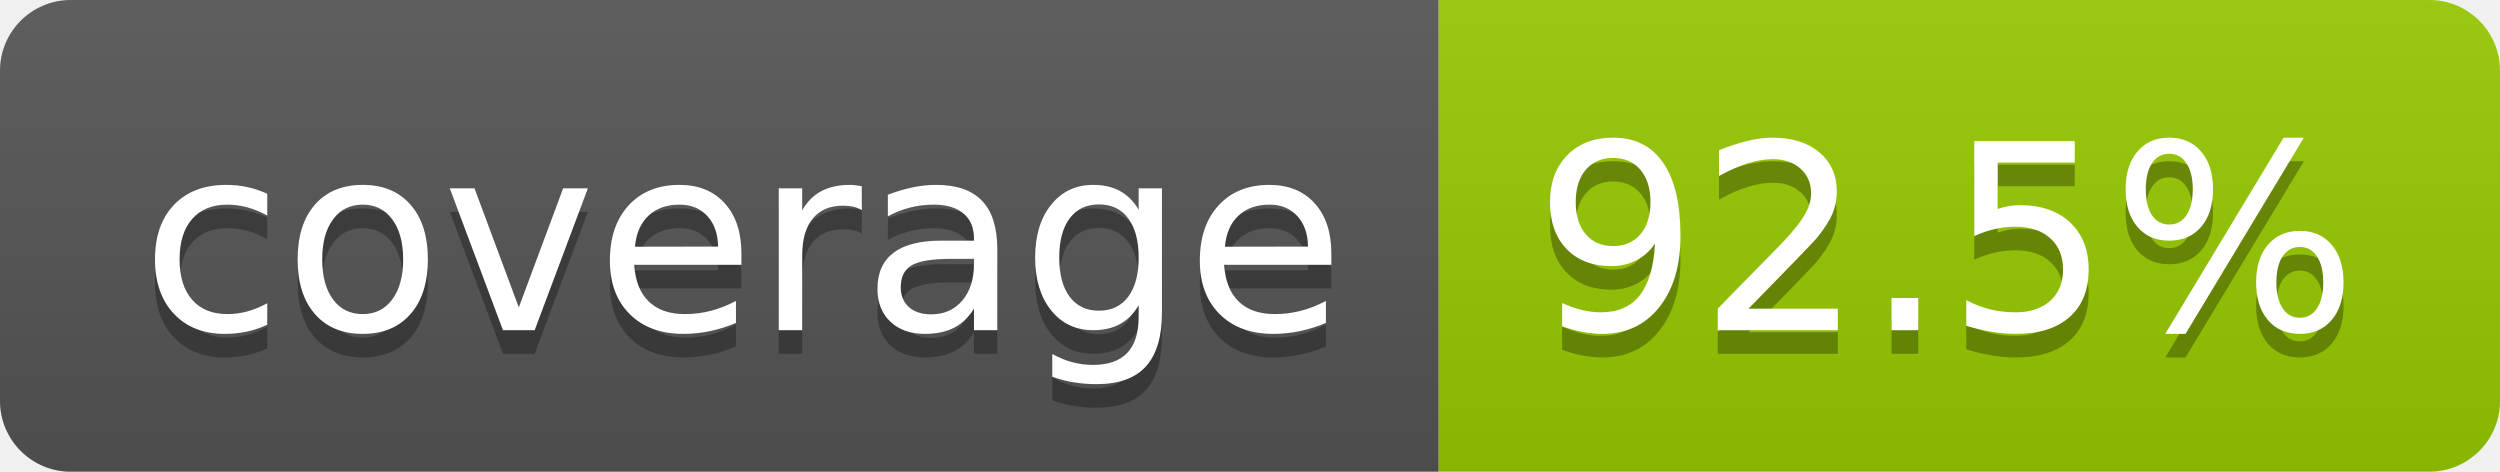
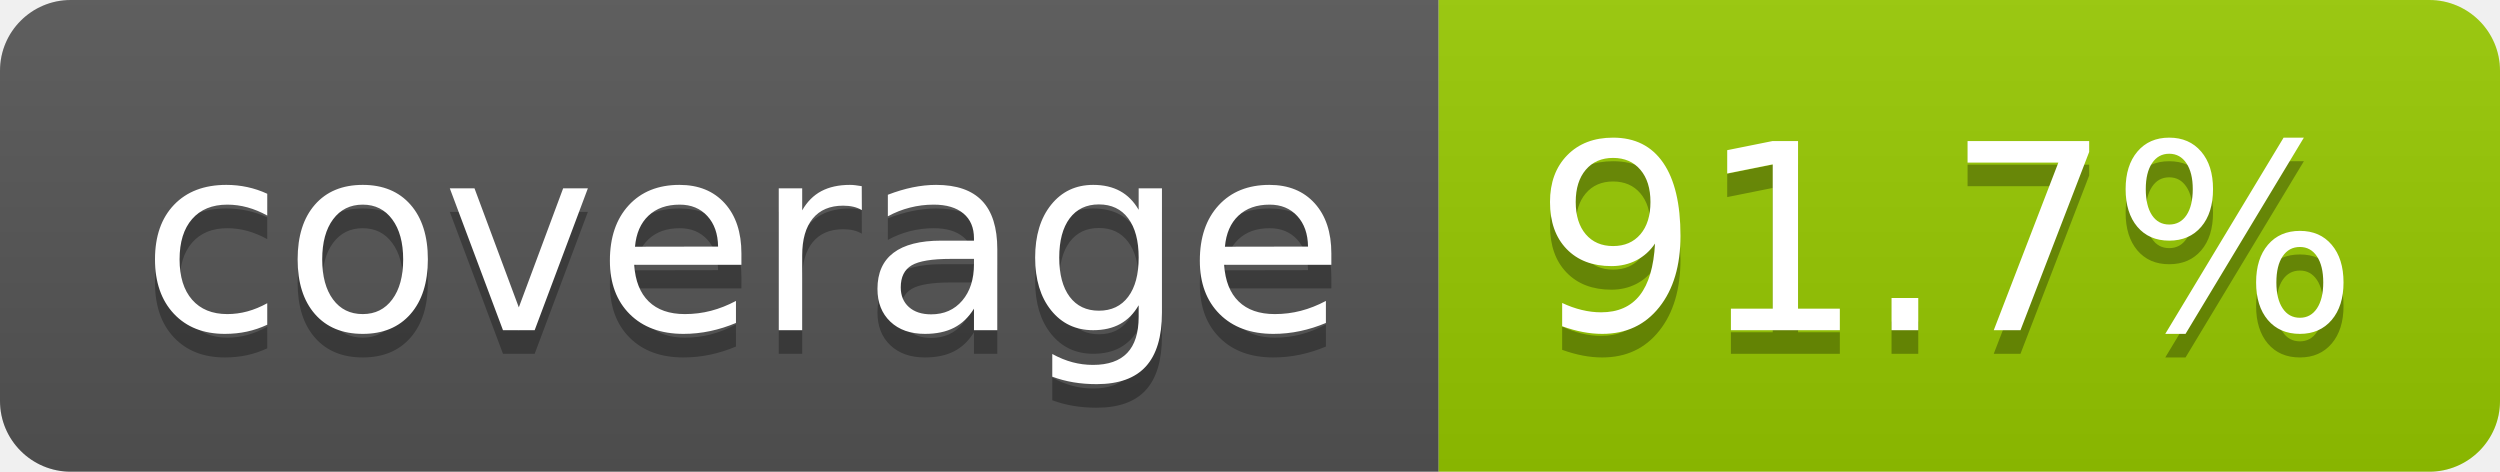
- <svg xmlns="http://www.w3.org/2000/svg" width="106" height="20" role="img" aria-label="coverage: 92.5%">
+ <svg xmlns="http://www.w3.org/2000/svg" width="106" height="20" role="img" aria-label="coverage: 91.7%">
  <linearGradient id="s" x2="0" y2="100%">
    <stop offset="0" stop-color="#bbb" stop-opacity=".1" />
    <stop offset="1" stop-opacity=".1" />
  </linearGradient>
  <clipPath id="r">
    <rect width="106" height="20" rx="3" fill="#fff" />
  </clipPath>
  <g clip-path="url(#r)">
    <rect width="61" height="20" fill="#555" />
    <rect x="61" width="45" height="20" fill="#97ca00" />
    <rect width="106" height="20" fill="url(#s)" />
  </g>
  <g fill="#fff" text-anchor="middle" font-family="Verdana,Geneva,DejaVu Sans,sans-serif" text-rendering="geometricPrecision" font-size="110">
    <text aria-hidden="true" x="315" y="150" fill="#010101" fill-opacity=".3" transform="scale(.1)" textLength="510">coverage</text>
    <text x="315" y="140" transform="scale(.1)" fill="#fff" textLength="510">coverage</text>
-     <text aria-hidden="true" x="825" y="150" fill="#010101" fill-opacity=".3" transform="scale(.1)" textLength="350">92.5%</text>
-     <text x="825" y="140" transform="scale(.1)" fill="#fff" textLength="350">92.5%</text>
+     <text aria-hidden="true" x="825" y="150" fill="#010101" fill-opacity=".3" transform="scale(.1)" textLength="350">91.7%</text>
+     <text x="825" y="140" transform="scale(.1)" fill="#fff" textLength="350">91.7%</text>
  </g>
</svg>
